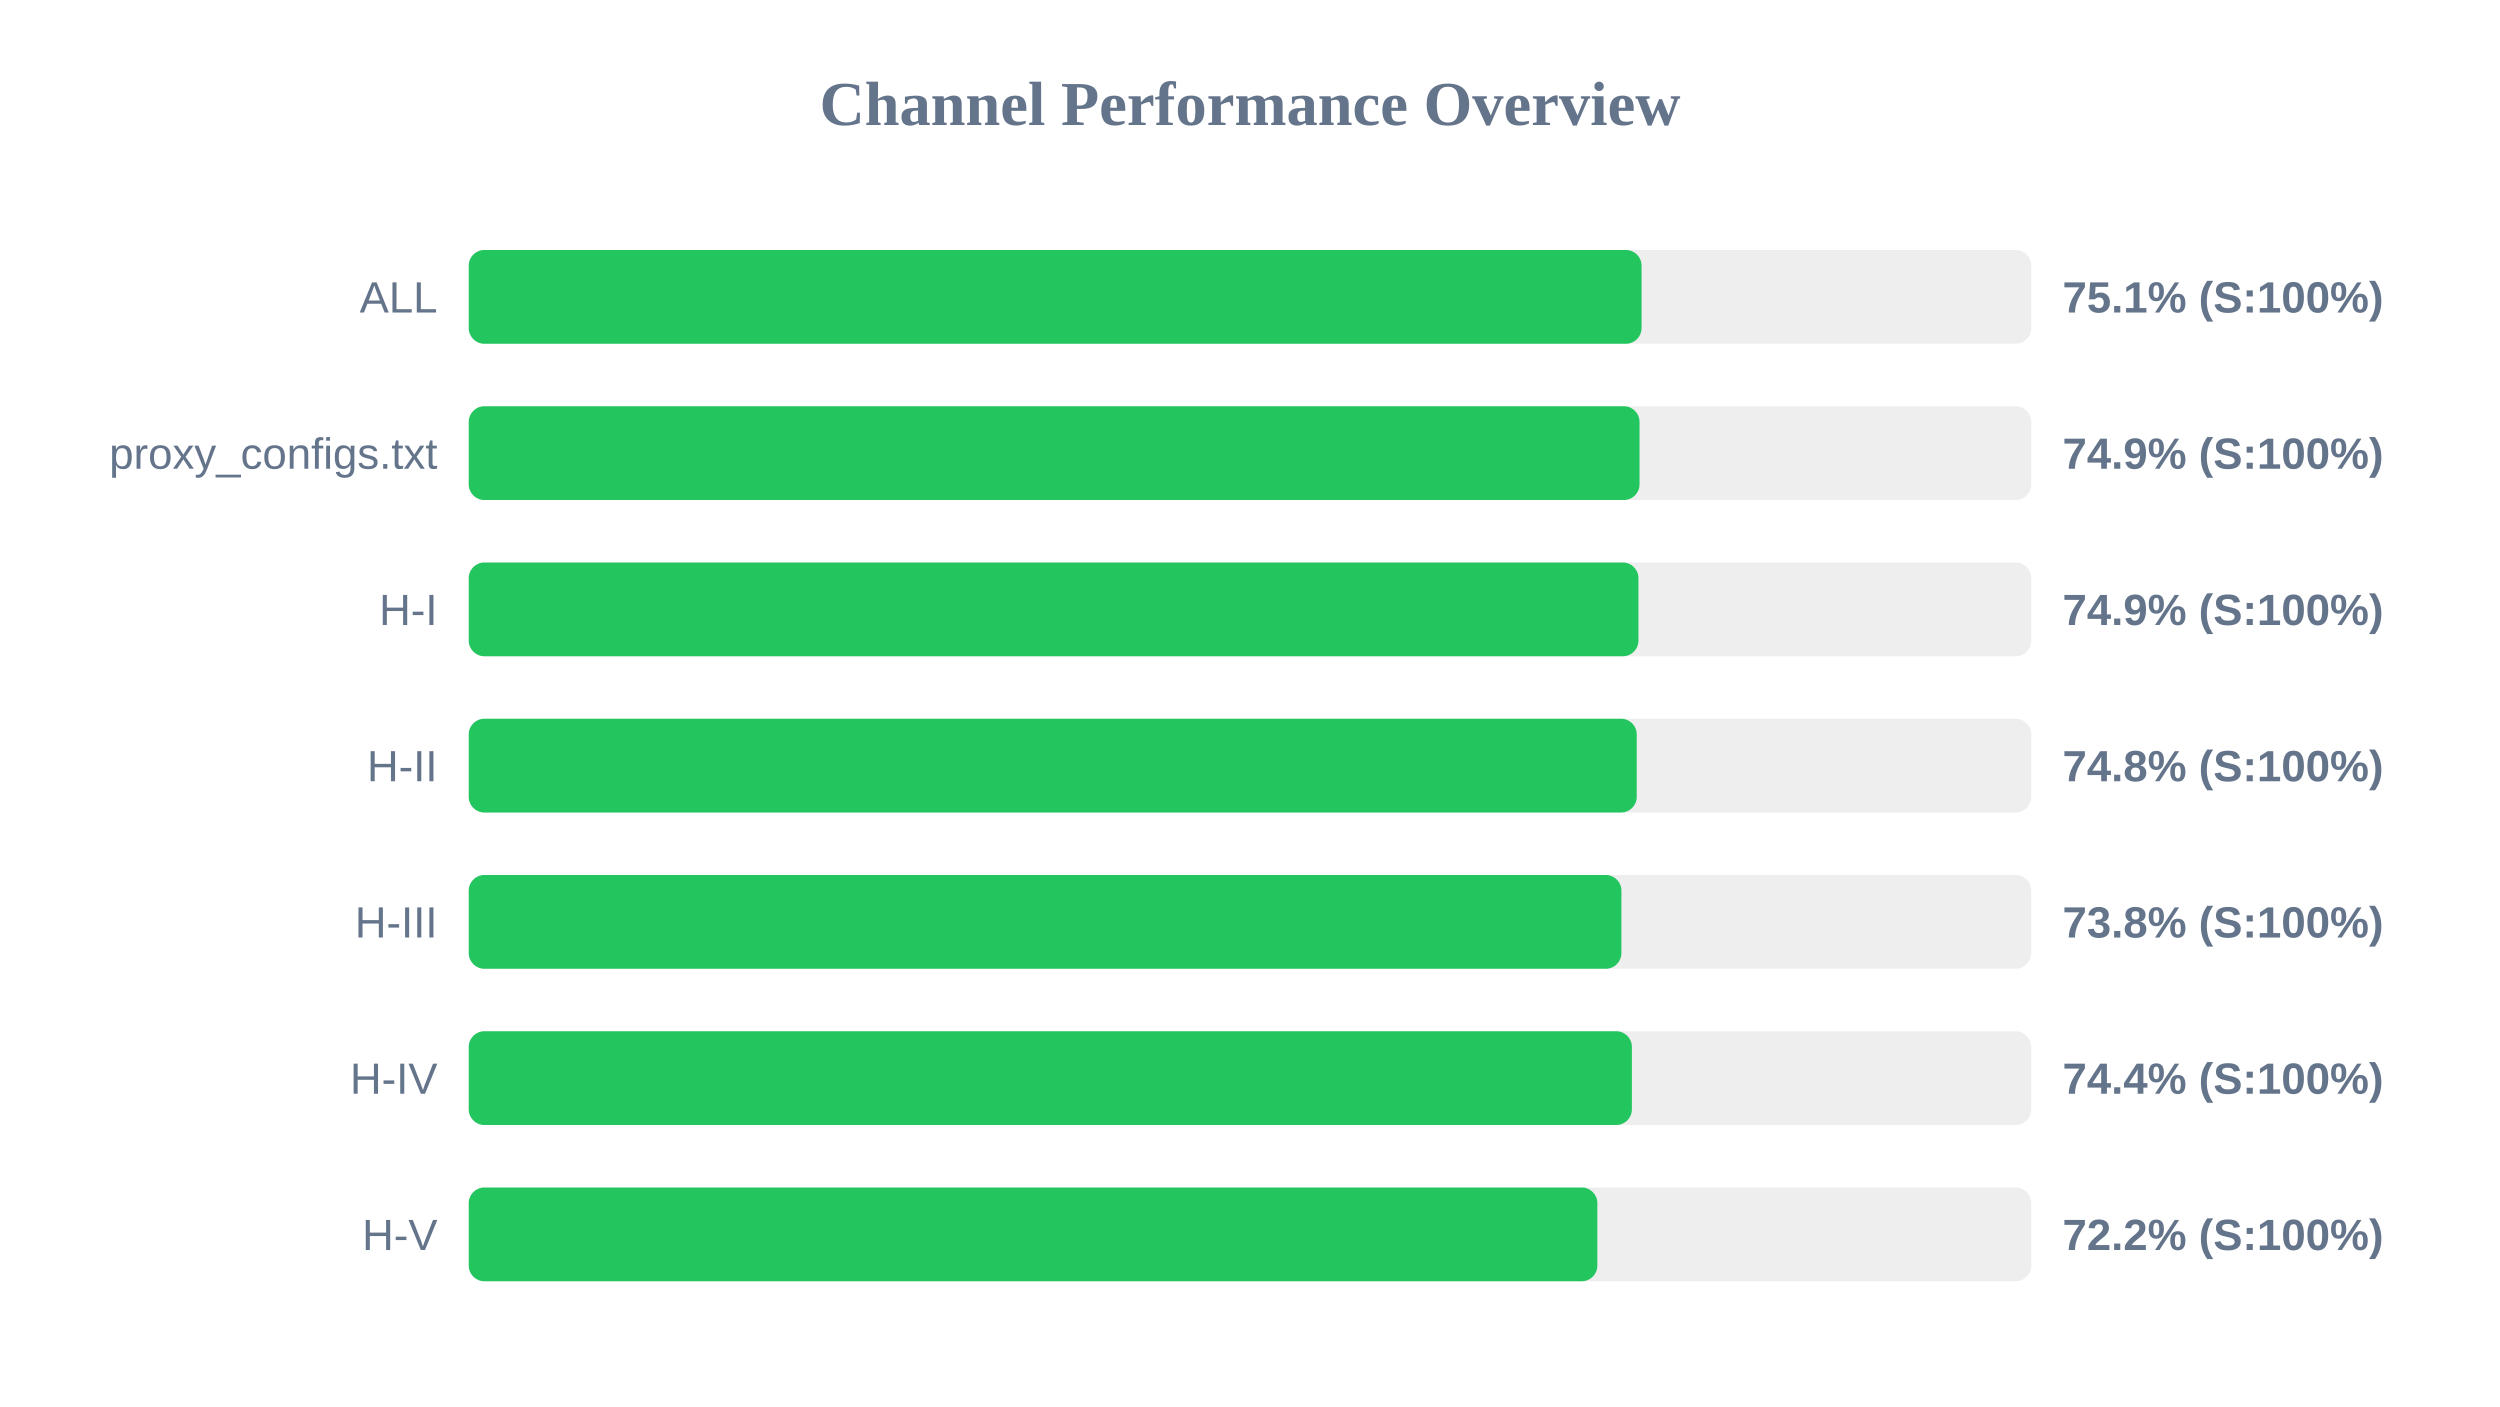
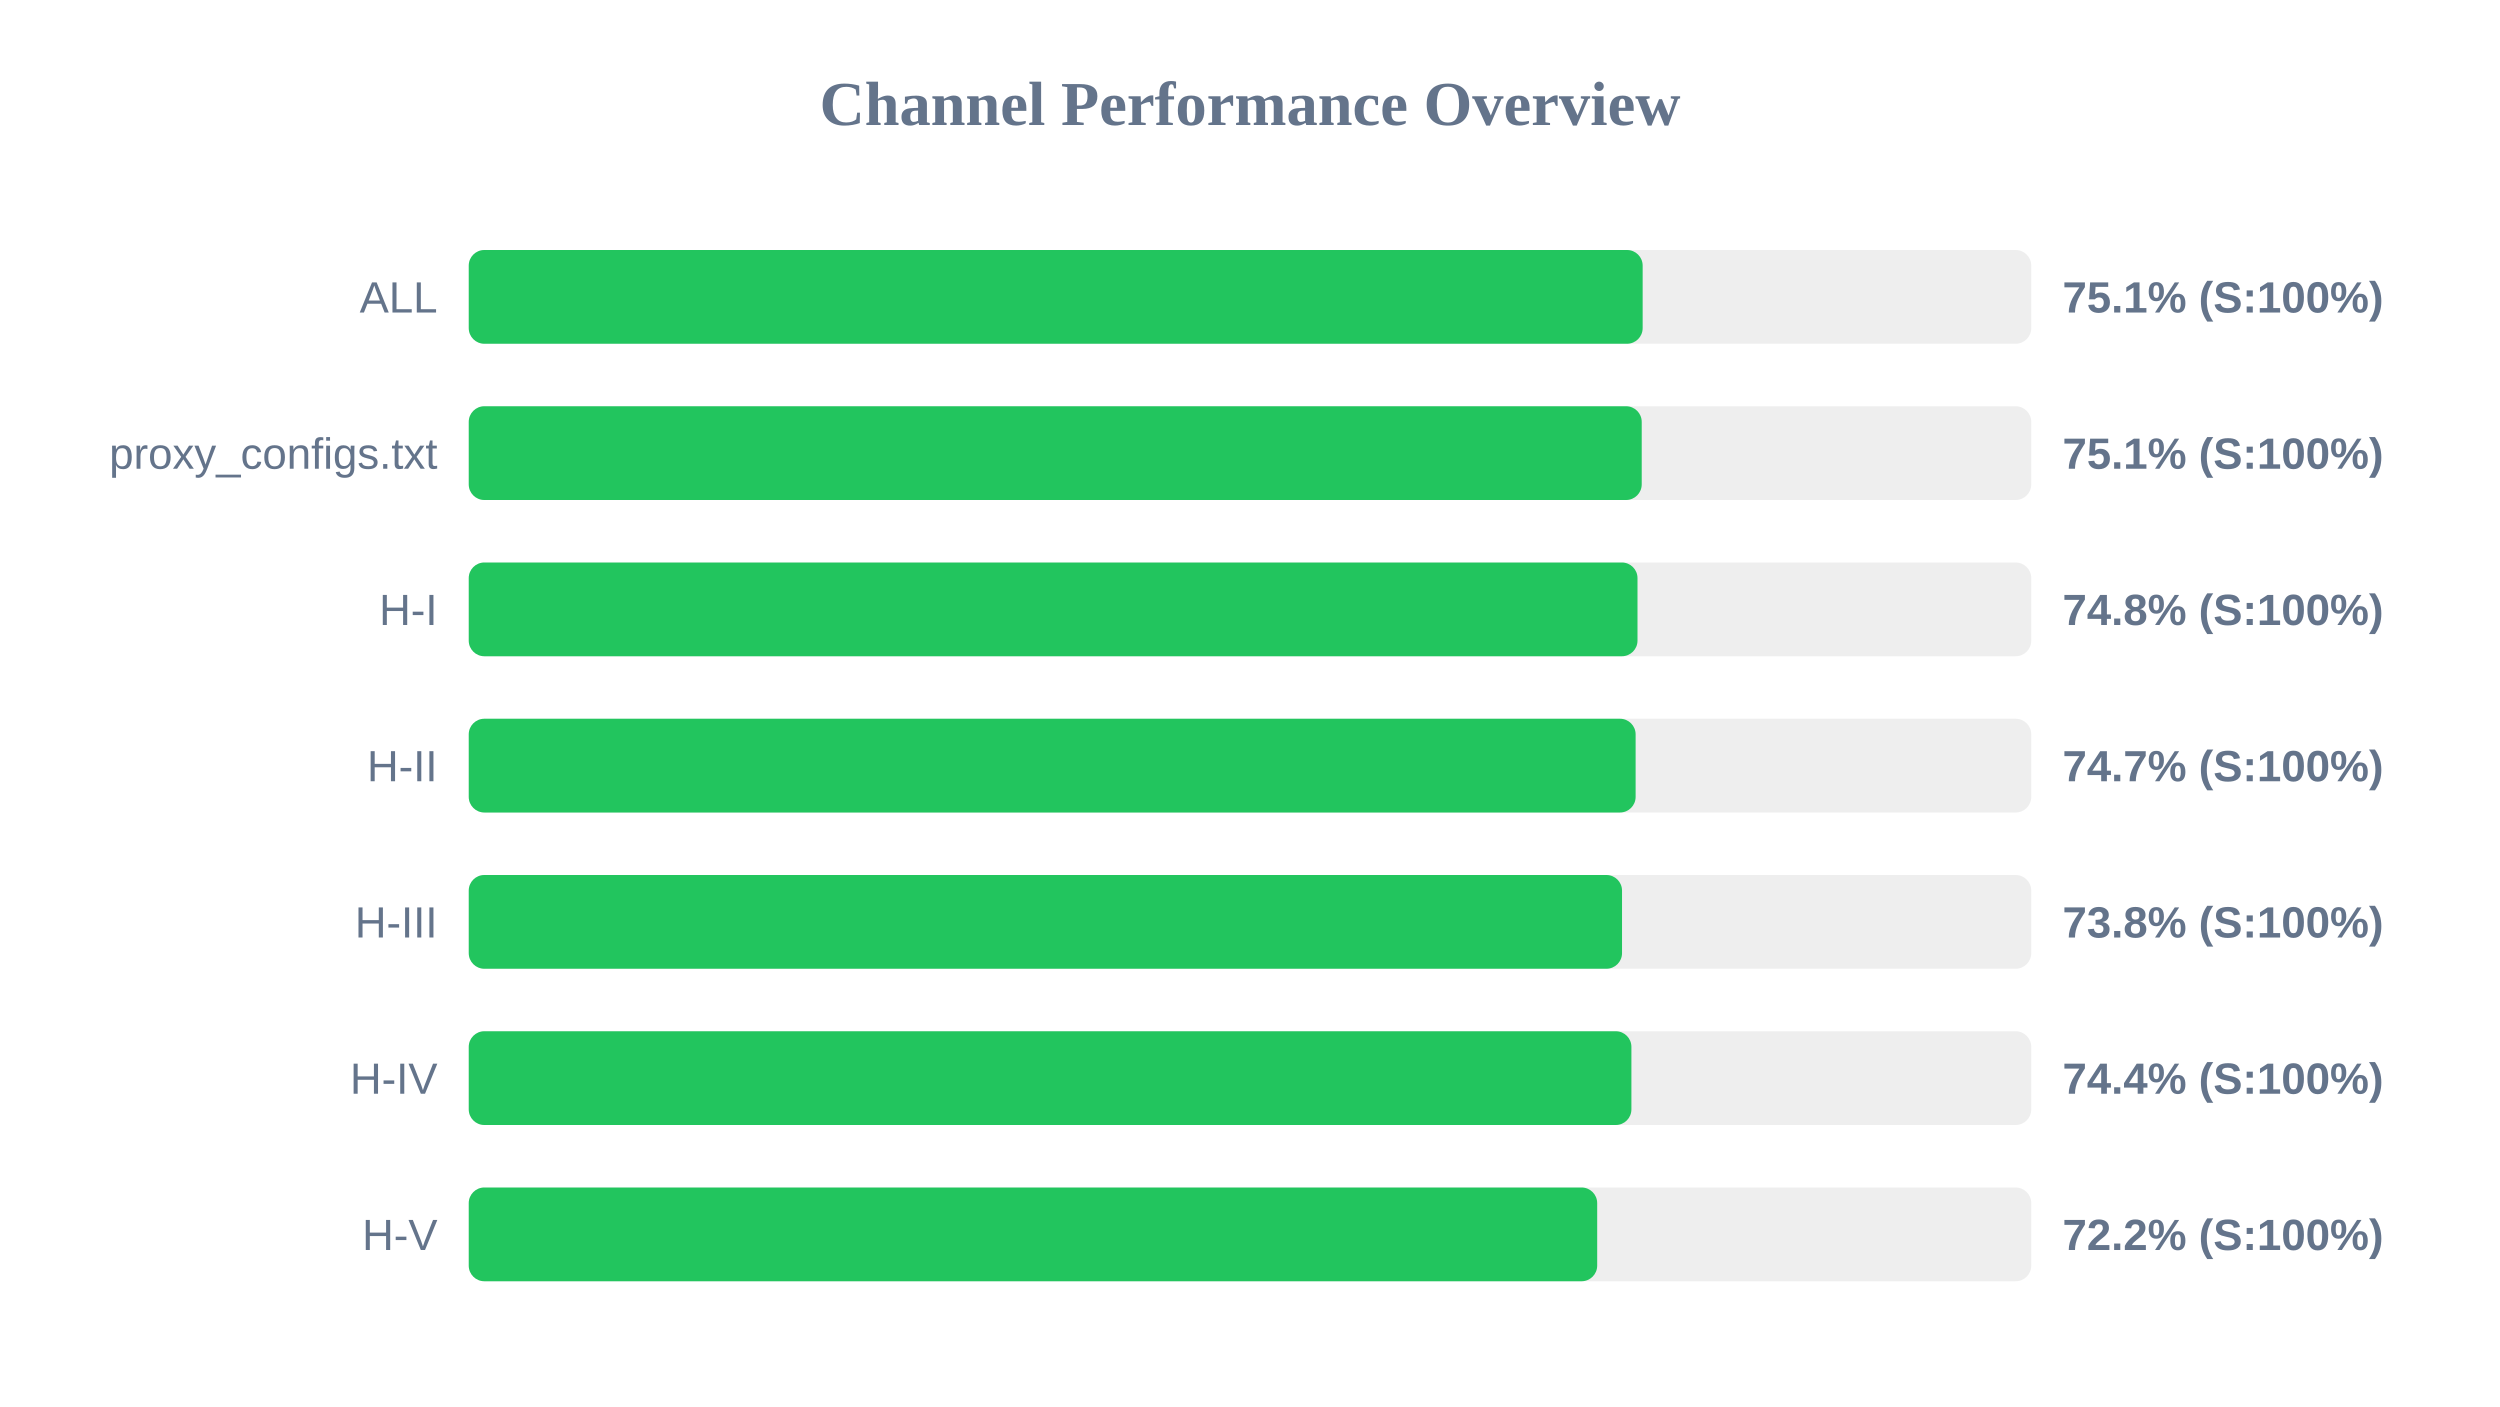
<svg xmlns="http://www.w3.org/2000/svg" width="800" height="450" version="1.1">
  <style>
        .row { font: 14px Arial; fill: #64748b; }
        .score { font: bold 14px Arial; fill: #64748b; }
    </style>
  <text x="400" y="40" text-anchor="middle" font-size="20px" font-weight="bold" fill="#64748b">Channel Performance Overview</text>
  <rect x="150" y="80" width="500" height="30" fill="#eee" rx="5" />
-   <rect x="150" y="80" width="375.3" height="30" fill="#22c55e" rx="5" />
+   <rect x="150" y="80" width="375.65" height="30" fill="#22c55e" rx="5" />
  <text x="140" y="100" text-anchor="end" class="row">ALL</text>
  <text x="660" y="100" text-anchor="start" class="score">75.1% (S:100%)</text>
  <rect x="150" y="130" width="500" height="30" fill="#eee" rx="5" />
-   <rect x="150" y="130" width="374.65" height="30" fill="#22c55e" rx="5" />
+   <rect x="150" y="130" width="375.35" height="30" fill="#22c55e" rx="5" />
  <text x="140" y="150" text-anchor="end" class="row">proxy_configs.txt</text>
-   <text x="660" y="150" text-anchor="start" class="score">74.9% (S:100%)</text>
+   <text x="660" y="150" text-anchor="start" class="score">75.1% (S:100%)</text>
  <rect x="150" y="180" width="500" height="30" fill="#eee" rx="5" />
-   <rect x="150" y="180" width="374.3" height="30" fill="#22c55e" rx="5" />
+   <rect x="150" y="180" width="374.0" height="30" fill="#22c55e" rx="5" />
  <text x="140" y="200" text-anchor="end" class="row">H-I</text>
-   <text x="660" y="200" text-anchor="start" class="score">74.9% (S:100%)</text>
+   <text x="660" y="200" text-anchor="start" class="score">74.8% (S:100%)</text>
  <rect x="150" y="230" width="500" height="30" fill="#eee" rx="5" />
-   <rect x="150" y="230" width="373.75" height="30" fill="#22c55e" rx="5" />
+   <rect x="150" y="230" width="373.4" height="30" fill="#22c55e" rx="5" />
  <text x="140" y="250" text-anchor="end" class="row">H-II</text>
-   <text x="660" y="250" text-anchor="start" class="score">74.8% (S:100%)</text>
+   <text x="660" y="250" text-anchor="start" class="score">74.7% (S:100%)</text>
  <rect x="150" y="280" width="500" height="30" fill="#eee" rx="5" />
-   <rect x="150" y="280" width="368.85" height="30" fill="#22c55e" rx="5" />
+   <rect x="150" y="280" width="369.05" height="30" fill="#22c55e" rx="5" />
  <text x="140" y="300" text-anchor="end" class="row">H-III</text>
  <text x="660" y="300" text-anchor="start" class="score">73.8% (S:100%)</text>
  <rect x="150" y="330" width="500" height="30" fill="#eee" rx="5" />
-   <rect x="150" y="330" width="372.2" height="30" fill="#22c55e" rx="5" />
+   <rect x="150" y="330" width="372.05" height="30" fill="#22c55e" rx="5" />
  <text x="140" y="350" text-anchor="end" class="row">H-IV</text>
  <text x="660" y="350" text-anchor="start" class="score">74.4% (S:100%)</text>
  <rect x="150" y="380" width="500" height="30" fill="#eee" rx="5" />
-   <rect x="150" y="380" width="361.15" height="30" fill="#22c55e" rx="5" />
+   <rect x="150" y="380" width="361.1" height="30" fill="#22c55e" rx="5" />
  <text x="140" y="400" text-anchor="end" class="row">H-V</text>
  <text x="660" y="400" text-anchor="start" class="score">72.2% (S:100%)</text>
</svg>
